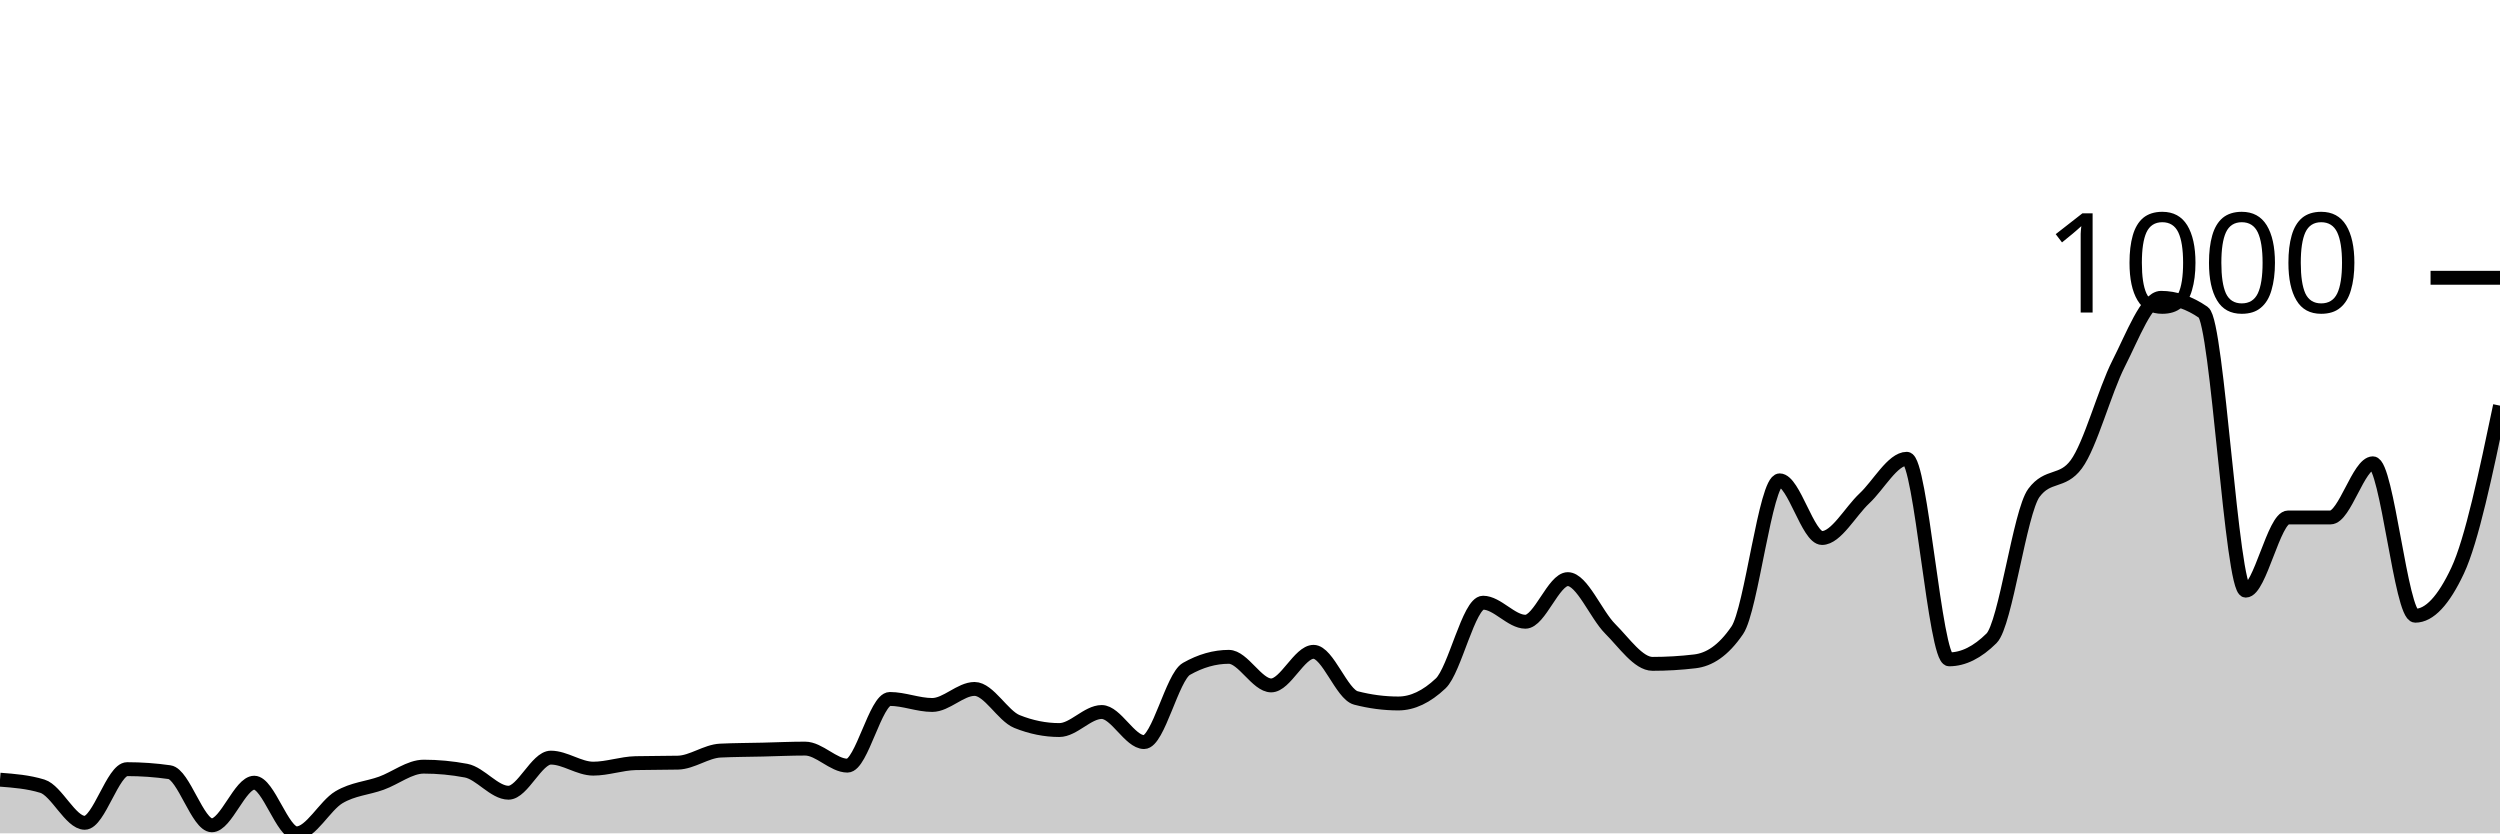
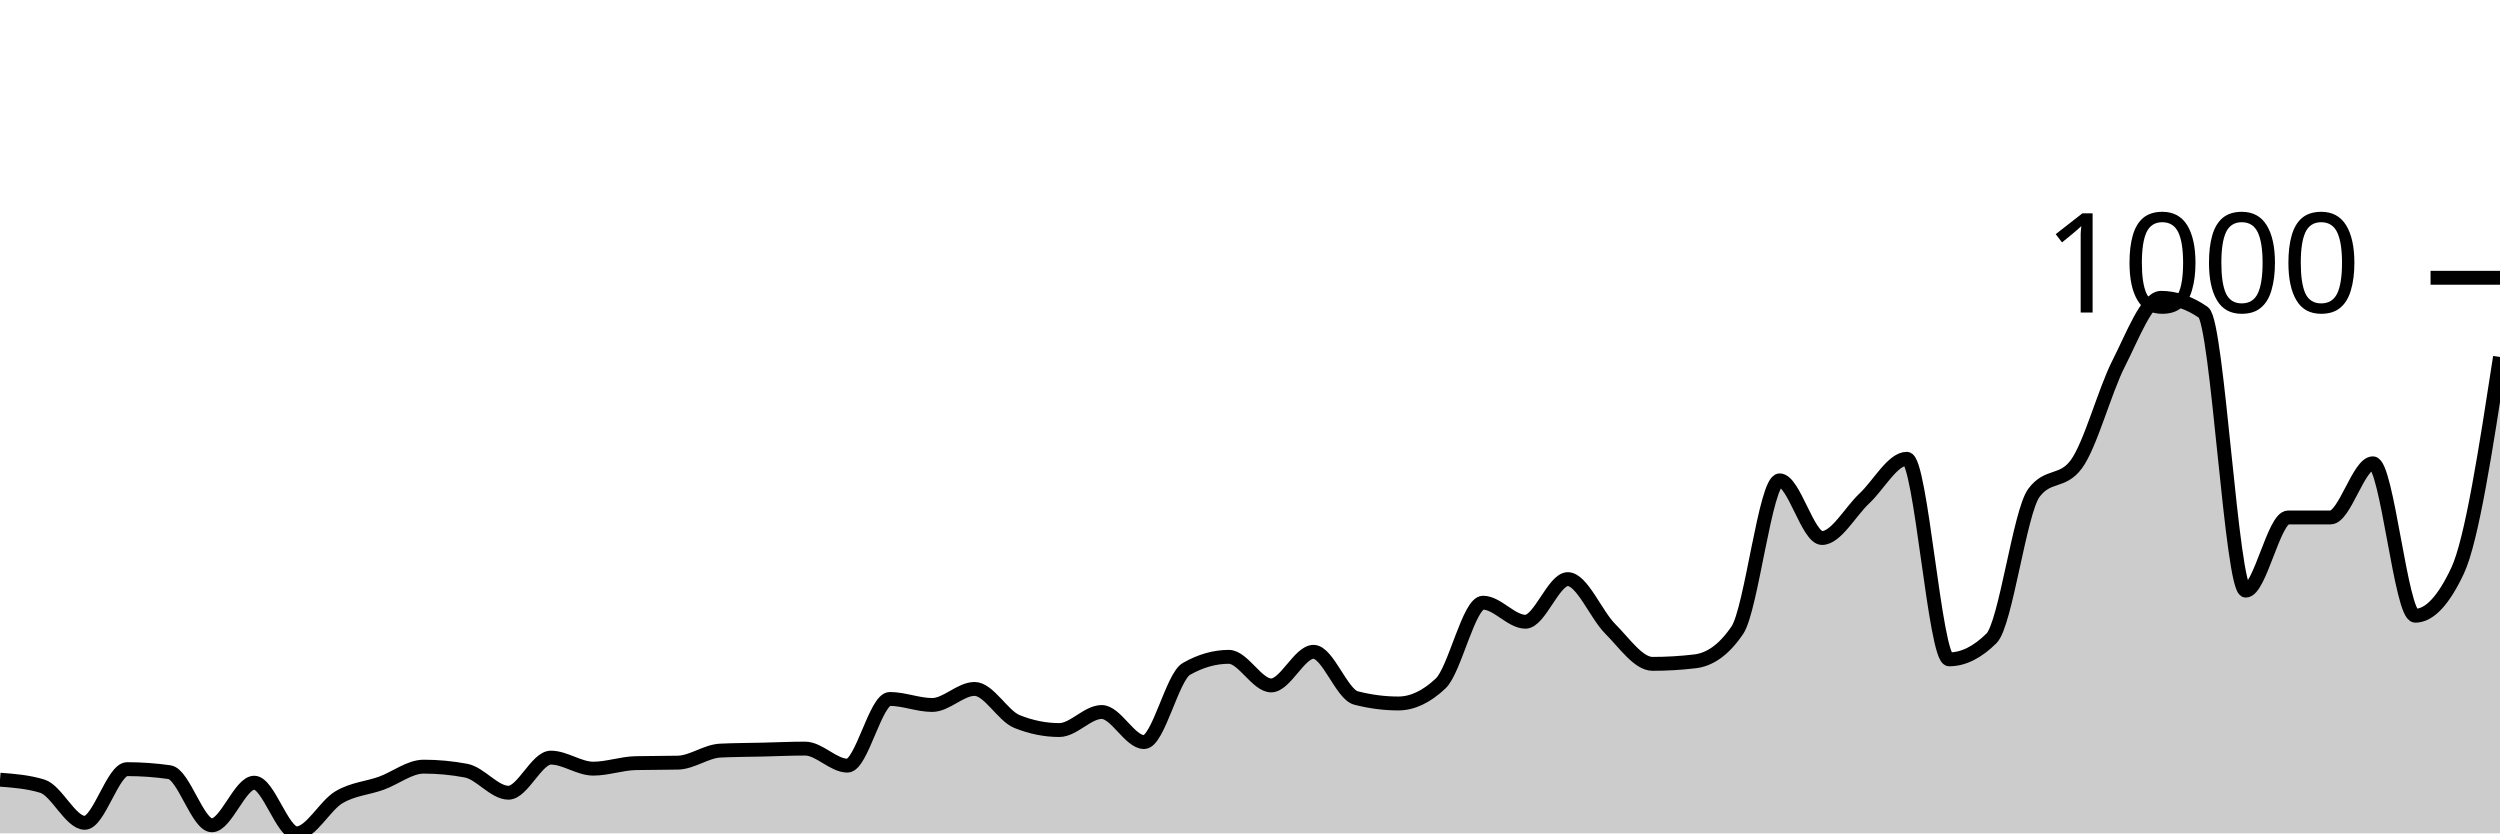
<svg xmlns="http://www.w3.org/2000/svg" viewBox="0 0 180 60">
  <g transform="translate(0,20)">
-     <path class="area" fill="rgba(0, 0, 0, 0.2)" d="M0,36.137C1.017,36.215,2.034,36.294,3.051,36.606C4.068,36.919,5.085,39.242,6.102,39.242C7.119,39.242,8.136,35.379,9.153,35.379C10.169,35.379,11.186,35.451,12.203,35.596C13.22,35.74,14.237,39.422,15.254,39.422C16.271,39.422,17.288,36.354,18.305,36.354C19.322,36.354,20.339,40,21.356,40C22.373,40,23.39,38.002,24.407,37.401C25.424,36.799,26.441,36.757,27.458,36.39C28.475,36.023,29.492,35.199,30.508,35.199C31.525,35.199,32.542,35.295,33.559,35.487C34.576,35.68,35.593,37.076,36.61,37.076C37.627,37.076,38.644,34.549,39.661,34.549C40.678,34.549,41.695,35.343,42.712,35.343C43.729,35.343,44.746,34.97,45.763,34.946C46.78,34.922,47.797,34.934,48.814,34.91C49.831,34.886,50.847,34.091,51.864,34.043C52.881,33.995,53.898,33.995,54.915,33.971C55.932,33.947,56.949,33.899,57.966,33.899C58.983,33.899,60,35.126,61.017,35.126C62.034,35.126,63.051,30.325,64.068,30.325C65.085,30.325,66.102,30.758,67.119,30.758C68.136,30.758,69.153,29.603,70.169,29.603C71.186,29.603,72.203,31.54,73.22,31.949C74.237,32.359,75.254,32.563,76.271,32.563C77.288,32.563,78.305,31.264,79.322,31.264C80.339,31.264,81.356,33.43,82.373,33.43C83.39,33.43,84.407,28.736,85.424,28.159C86.441,27.581,87.458,27.292,88.475,27.292C89.492,27.292,90.508,29.35,91.525,29.35C92.542,29.35,93.559,26.931,94.576,26.931C95.593,26.931,96.61,29.988,97.627,30.253C98.644,30.517,99.661,30.65,100.678,30.65C101.695,30.65,102.712,30.168,103.729,29.206C104.746,28.243,105.763,23.394,106.78,23.394C107.797,23.394,108.814,24.765,109.831,24.765C110.847,24.765,111.864,21.697,112.881,21.697C113.898,21.697,114.915,24.254,115.932,25.271C116.949,26.288,117.966,27.798,118.983,27.798C120,27.798,121.017,27.738,122.034,27.617C123.051,27.497,124.068,26.871,125.085,25.379C126.102,23.887,127.119,14.585,128.136,14.585C129.153,14.585,130.169,18.736,131.186,18.736C132.203,18.736,133.22,16.835,134.237,15.884C135.254,14.934,136.271,13.032,137.288,13.032C138.305,13.032,139.322,27.473,140.339,27.473C141.356,27.473,142.373,26.968,143.39,25.957C144.407,24.946,145.424,16.859,146.441,15.487C147.458,14.116,148.475,14.801,149.492,13.43C150.508,12.058,151.525,8.171,152.542,6.173C153.559,4.176,154.576,1.444,155.593,1.444C156.61,1.444,157.627,1.793,158.644,2.491C159.661,3.189,160.678,22.527,161.695,22.527C162.712,22.527,163.729,17.256,164.746,17.256C165.763,17.256,166.78,17.256,167.797,17.256C168.814,17.256,169.831,13.357,170.847,13.357C171.864,13.357,172.881,24.332,173.898,24.332C174.915,24.332,175.932,23.249,176.949,21.083C177.966,18.917,178.983,14.061,180,9.206L180,40C178.983,40,177.966,40,176.949,40C175.932,40,174.915,40,173.898,40C172.881,40,171.864,40,170.847,40C169.831,40,168.814,40,167.797,40C166.78,40,165.763,40,164.746,40C163.729,40,162.712,40,161.695,40C160.678,40,159.661,40,158.644,40C157.627,40,156.61,40,155.593,40C154.576,40,153.559,40,152.542,40C151.525,40,150.508,40,149.492,40C148.475,40,147.458,40,146.441,40C145.424,40,144.407,40,143.39,40C142.373,40,141.356,40,140.339,40C139.322,40,138.305,40,137.288,40C136.271,40,135.254,40,134.237,40C133.22,40,132.203,40,131.186,40C130.169,40,129.153,40,128.136,40C127.119,40,126.102,40,125.085,40C124.068,40,123.051,40,122.034,40C121.017,40,120,40,118.983,40C117.966,40,116.949,40,115.932,40C114.915,40,113.898,40,112.881,40C111.864,40,110.847,40,109.831,40C108.814,40,107.797,40,106.78,40C105.763,40,104.746,40,103.729,40C102.712,40,101.695,40,100.678,40C99.661,40,98.644,40,97.627,40C96.61,40,95.593,40,94.576,40C93.559,40,92.542,40,91.525,40C90.508,40,89.492,40,88.475,40C87.458,40,86.441,40,85.424,40C84.407,40,83.39,40,82.373,40C81.356,40,80.339,40,79.322,40C78.305,40,77.288,40,76.271,40C75.254,40,74.237,40,73.22,40C72.203,40,71.186,40,70.169,40C69.153,40,68.136,40,67.119,40C66.102,40,65.085,40,64.068,40C63.051,40,62.034,40,61.017,40C60,40,58.983,40,57.966,40C56.949,40,55.932,40,54.915,40C53.898,40,52.881,40,51.864,40C50.847,40,49.831,40,48.814,40C47.797,40,46.78,40,45.763,40C44.746,40,43.729,40,42.712,40C41.695,40,40.678,40,39.661,40C38.644,40,37.627,40,36.61,40C35.593,40,34.576,40,33.559,40C32.542,40,31.525,40,30.508,40C29.492,40,28.475,40,27.458,40C26.441,40,25.424,40,24.407,40C23.39,40,22.373,40,21.356,40C20.339,40,19.322,40,18.305,40C17.288,40,16.271,40,15.254,40C14.237,40,13.22,40,12.203,40C11.186,40,10.169,40,9.153,40C8.136,40,7.119,40,6.102,40C5.085,40,4.068,40,3.051,40C2.034,40,1.017,40,0,40Z" />
-     <path class="line" stroke="black" fill="none" d="M0,36.137C1.017,36.215,2.034,36.294,3.051,36.606C4.068,36.919,5.085,39.242,6.102,39.242C7.119,39.242,8.136,35.379,9.153,35.379C10.169,35.379,11.186,35.451,12.203,35.596C13.22,35.74,14.237,39.422,15.254,39.422C16.271,39.422,17.288,36.354,18.305,36.354C19.322,36.354,20.339,40,21.356,40C22.373,40,23.39,38.002,24.407,37.401C25.424,36.799,26.441,36.757,27.458,36.39C28.475,36.023,29.492,35.199,30.508,35.199C31.525,35.199,32.542,35.295,33.559,35.487C34.576,35.68,35.593,37.076,36.61,37.076C37.627,37.076,38.644,34.549,39.661,34.549C40.678,34.549,41.695,35.343,42.712,35.343C43.729,35.343,44.746,34.97,45.763,34.946C46.78,34.922,47.797,34.934,48.814,34.91C49.831,34.886,50.847,34.091,51.864,34.043C52.881,33.995,53.898,33.995,54.915,33.971C55.932,33.947,56.949,33.899,57.966,33.899C58.983,33.899,60,35.126,61.017,35.126C62.034,35.126,63.051,30.325,64.068,30.325C65.085,30.325,66.102,30.758,67.119,30.758C68.136,30.758,69.153,29.603,70.169,29.603C71.186,29.603,72.203,31.54,73.22,31.949C74.237,32.359,75.254,32.563,76.271,32.563C77.288,32.563,78.305,31.264,79.322,31.264C80.339,31.264,81.356,33.43,82.373,33.43C83.39,33.43,84.407,28.736,85.424,28.159C86.441,27.581,87.458,27.292,88.475,27.292C89.492,27.292,90.508,29.35,91.525,29.35C92.542,29.35,93.559,26.931,94.576,26.931C95.593,26.931,96.61,29.988,97.627,30.253C98.644,30.517,99.661,30.65,100.678,30.65C101.695,30.65,102.712,30.168,103.729,29.206C104.746,28.243,105.763,23.394,106.78,23.394C107.797,23.394,108.814,24.765,109.831,24.765C110.847,24.765,111.864,21.697,112.881,21.697C113.898,21.697,114.915,24.254,115.932,25.271C116.949,26.288,117.966,27.798,118.983,27.798C120,27.798,121.017,27.738,122.034,27.617C123.051,27.497,124.068,26.871,125.085,25.379C126.102,23.887,127.119,14.585,128.136,14.585C129.153,14.585,130.169,18.736,131.186,18.736C132.203,18.736,133.22,16.835,134.237,15.884C135.254,14.934,136.271,13.032,137.288,13.032C138.305,13.032,139.322,27.473,140.339,27.473C141.356,27.473,142.373,26.968,143.39,25.957C144.407,24.946,145.424,16.859,146.441,15.487C147.458,14.116,148.475,14.801,149.492,13.43C150.508,12.058,151.525,8.171,152.542,6.173C153.559,4.176,154.576,1.444,155.593,1.444C156.61,1.444,157.627,1.793,158.644,2.491C159.661,3.189,160.678,22.527,161.695,22.527C162.712,22.527,163.729,17.256,164.746,17.256C165.763,17.256,166.78,17.256,167.797,17.256C168.814,17.256,169.831,13.357,170.847,13.357C171.864,13.357,172.881,24.332,173.898,24.332C174.915,24.332,175.932,23.249,176.949,21.083C177.966,18.917,178.983,14.061,180,9.206" />
+     <path class="area" fill="rgba(0, 0, 0, 0.2)" d="M0,36.137C1.017,36.215,2.034,36.294,3.051,36.606C4.068,36.919,5.085,39.242,6.102,39.242C7.119,39.242,8.136,35.379,9.153,35.379C10.169,35.379,11.186,35.451,12.203,35.596C13.22,35.74,14.237,39.422,15.254,39.422C16.271,39.422,17.288,36.354,18.305,36.354C19.322,36.354,20.339,40,21.356,40C22.373,40,23.39,38.002,24.407,37.401C25.424,36.799,26.441,36.757,27.458,36.39C28.475,36.023,29.492,35.199,30.508,35.199C31.525,35.199,32.542,35.295,33.559,35.487C34.576,35.68,35.593,37.076,36.61,37.076C37.627,37.076,38.644,34.549,39.661,34.549C40.678,34.549,41.695,35.343,42.712,35.343C43.729,35.343,44.746,34.97,45.763,34.946C46.78,34.922,47.797,34.934,48.814,34.91C49.831,34.886,50.847,34.091,51.864,34.043C52.881,33.995,53.898,33.995,54.915,33.971C55.932,33.947,56.949,33.899,57.966,33.899C58.983,33.899,60,35.126,61.017,35.126C62.034,35.126,63.051,30.325,64.068,30.325C65.085,30.325,66.102,30.758,67.119,30.758C68.136,30.758,69.153,29.603,70.169,29.603C71.186,29.603,72.203,31.54,73.22,31.949C74.237,32.359,75.254,32.563,76.271,32.563C77.288,32.563,78.305,31.264,79.322,31.264C80.339,31.264,81.356,33.43,82.373,33.43C83.39,33.43,84.407,28.736,85.424,28.159C86.441,27.581,87.458,27.292,88.475,27.292C89.492,27.292,90.508,29.35,91.525,29.35C92.542,29.35,93.559,26.931,94.576,26.931C95.593,26.931,96.61,29.988,97.627,30.253C98.644,30.517,99.661,30.65,100.678,30.65C101.695,30.65,102.712,30.168,103.729,29.206C104.746,28.243,105.763,23.394,106.78,23.394C107.797,23.394,108.814,24.765,109.831,24.765C110.847,24.765,111.864,21.697,112.881,21.697C113.898,21.697,114.915,24.254,115.932,25.271C116.949,26.288,117.966,27.798,118.983,27.798C120,27.798,121.017,27.738,122.034,27.617C123.051,27.497,124.068,26.871,125.085,25.379C126.102,23.887,127.119,14.585,128.136,14.585C129.153,14.585,130.169,18.736,131.186,18.736C132.203,18.736,133.22,16.835,134.237,15.884C135.254,14.934,136.271,13.032,137.288,13.032C138.305,13.032,139.322,27.473,140.339,27.473C141.356,27.473,142.373,26.968,143.39,25.957C144.407,24.946,145.424,16.859,146.441,15.487C147.458,14.116,148.475,14.801,149.492,13.43C150.508,12.058,151.525,8.171,152.542,6.173C153.559,4.176,154.576,1.444,155.593,1.444C156.61,1.444,157.627,1.793,158.644,2.491C159.661,3.189,160.678,22.527,161.695,22.527C162.712,22.527,163.729,17.256,164.746,17.256C165.763,17.256,166.78,17.256,167.797,17.256C168.814,17.256,169.831,13.357,170.847,13.357C171.864,13.357,172.881,24.332,173.898,24.332C174.915,24.332,175.932,23.249,176.949,21.083C177.966,18.917,178.983,12.31,180,5.704L180,40C178.983,40,177.966,40,176.949,40C175.932,40,174.915,40,173.898,40C172.881,40,171.864,40,170.847,40C169.831,40,168.814,40,167.797,40C166.78,40,165.763,40,164.746,40C163.729,40,162.712,40,161.695,40C160.678,40,159.661,40,158.644,40C157.627,40,156.61,40,155.593,40C154.576,40,153.559,40,152.542,40C151.525,40,150.508,40,149.492,40C148.475,40,147.458,40,146.441,40C145.424,40,144.407,40,143.39,40C142.373,40,141.356,40,140.339,40C139.322,40,138.305,40,137.288,40C136.271,40,135.254,40,134.237,40C133.22,40,132.203,40,131.186,40C130.169,40,129.153,40,128.136,40C127.119,40,126.102,40,125.085,40C124.068,40,123.051,40,122.034,40C121.017,40,120,40,118.983,40C117.966,40,116.949,40,115.932,40C114.915,40,113.898,40,112.881,40C111.864,40,110.847,40,109.831,40C108.814,40,107.797,40,106.78,40C105.763,40,104.746,40,103.729,40C102.712,40,101.695,40,100.678,40C99.661,40,98.644,40,97.627,40C96.61,40,95.593,40,94.576,40C93.559,40,92.542,40,91.525,40C90.508,40,89.492,40,88.475,40C87.458,40,86.441,40,85.424,40C84.407,40,83.39,40,82.373,40C81.356,40,80.339,40,79.322,40C78.305,40,77.288,40,76.271,40C75.254,40,74.237,40,73.22,40C72.203,40,71.186,40,70.169,40C69.153,40,68.136,40,67.119,40C66.102,40,65.085,40,64.068,40C63.051,40,62.034,40,61.017,40C60,40,58.983,40,57.966,40C56.949,40,55.932,40,54.915,40C53.898,40,52.881,40,51.864,40C50.847,40,49.831,40,48.814,40C47.797,40,46.78,40,45.763,40C44.746,40,43.729,40,42.712,40C41.695,40,40.678,40,39.661,40C38.644,40,37.627,40,36.61,40C35.593,40,34.576,40,33.559,40C32.542,40,31.525,40,30.508,40C29.492,40,28.475,40,27.458,40C26.441,40,25.424,40,24.407,40C23.39,40,22.373,40,21.356,40C20.339,40,19.322,40,18.305,40C17.288,40,16.271,40,15.254,40C14.237,40,13.22,40,12.203,40C11.186,40,10.169,40,9.153,40C8.136,40,7.119,40,6.102,40C5.085,40,4.068,40,3.051,40C2.034,40,1.017,40,0,40Z" />
+     <path class="line" stroke="black" fill="none" d="M0,36.137C1.017,36.215,2.034,36.294,3.051,36.606C4.068,36.919,5.085,39.242,6.102,39.242C7.119,39.242,8.136,35.379,9.153,35.379C10.169,35.379,11.186,35.451,12.203,35.596C13.22,35.74,14.237,39.422,15.254,39.422C16.271,39.422,17.288,36.354,18.305,36.354C19.322,36.354,20.339,40,21.356,40C22.373,40,23.39,38.002,24.407,37.401C25.424,36.799,26.441,36.757,27.458,36.39C28.475,36.023,29.492,35.199,30.508,35.199C31.525,35.199,32.542,35.295,33.559,35.487C34.576,35.68,35.593,37.076,36.61,37.076C37.627,37.076,38.644,34.549,39.661,34.549C40.678,34.549,41.695,35.343,42.712,35.343C43.729,35.343,44.746,34.97,45.763,34.946C46.78,34.922,47.797,34.934,48.814,34.91C49.831,34.886,50.847,34.091,51.864,34.043C52.881,33.995,53.898,33.995,54.915,33.971C55.932,33.947,56.949,33.899,57.966,33.899C58.983,33.899,60,35.126,61.017,35.126C62.034,35.126,63.051,30.325,64.068,30.325C65.085,30.325,66.102,30.758,67.119,30.758C68.136,30.758,69.153,29.603,70.169,29.603C71.186,29.603,72.203,31.54,73.22,31.949C74.237,32.359,75.254,32.563,76.271,32.563C77.288,32.563,78.305,31.264,79.322,31.264C80.339,31.264,81.356,33.43,82.373,33.43C83.39,33.43,84.407,28.736,85.424,28.159C86.441,27.581,87.458,27.292,88.475,27.292C89.492,27.292,90.508,29.35,91.525,29.35C92.542,29.35,93.559,26.931,94.576,26.931C95.593,26.931,96.61,29.988,97.627,30.253C98.644,30.517,99.661,30.65,100.678,30.65C101.695,30.65,102.712,30.168,103.729,29.206C104.746,28.243,105.763,23.394,106.78,23.394C107.797,23.394,108.814,24.765,109.831,24.765C110.847,24.765,111.864,21.697,112.881,21.697C113.898,21.697,114.915,24.254,115.932,25.271C116.949,26.288,117.966,27.798,118.983,27.798C120,27.798,121.017,27.738,122.034,27.617C123.051,27.497,124.068,26.871,125.085,25.379C126.102,23.887,127.119,14.585,128.136,14.585C129.153,14.585,130.169,18.736,131.186,18.736C132.203,18.736,133.22,16.835,134.237,15.884C135.254,14.934,136.271,13.032,137.288,13.032C138.305,13.032,139.322,27.473,140.339,27.473C141.356,27.473,142.373,26.968,143.39,25.957C144.407,24.946,145.424,16.859,146.441,15.487C147.458,14.116,148.475,14.801,149.492,13.43C150.508,12.058,151.525,8.171,152.542,6.173C153.559,4.176,154.576,1.444,155.593,1.444C156.61,1.444,157.627,1.793,158.644,2.491C159.661,3.189,160.678,22.527,161.695,22.527C162.712,22.527,163.729,17.256,164.746,17.256C165.763,17.256,166.78,17.256,167.797,17.256C168.814,17.256,169.831,13.357,170.847,13.357C171.864,13.357,172.881,24.332,173.898,24.332C174.915,24.332,175.932,23.249,176.949,21.083C177.966,18.917,178.983,12.31,180,5.704" />
    <path class="axis-ceiling" stroke-width="1" stroke="black" fill="none" d="M175,0L180,0" />
    <text class="axis-ceiling-label" font-family="sans-serif" text-anchor="end" font-size="10px" x="170" y="2.5">1000</text>
  </g>
</svg>
